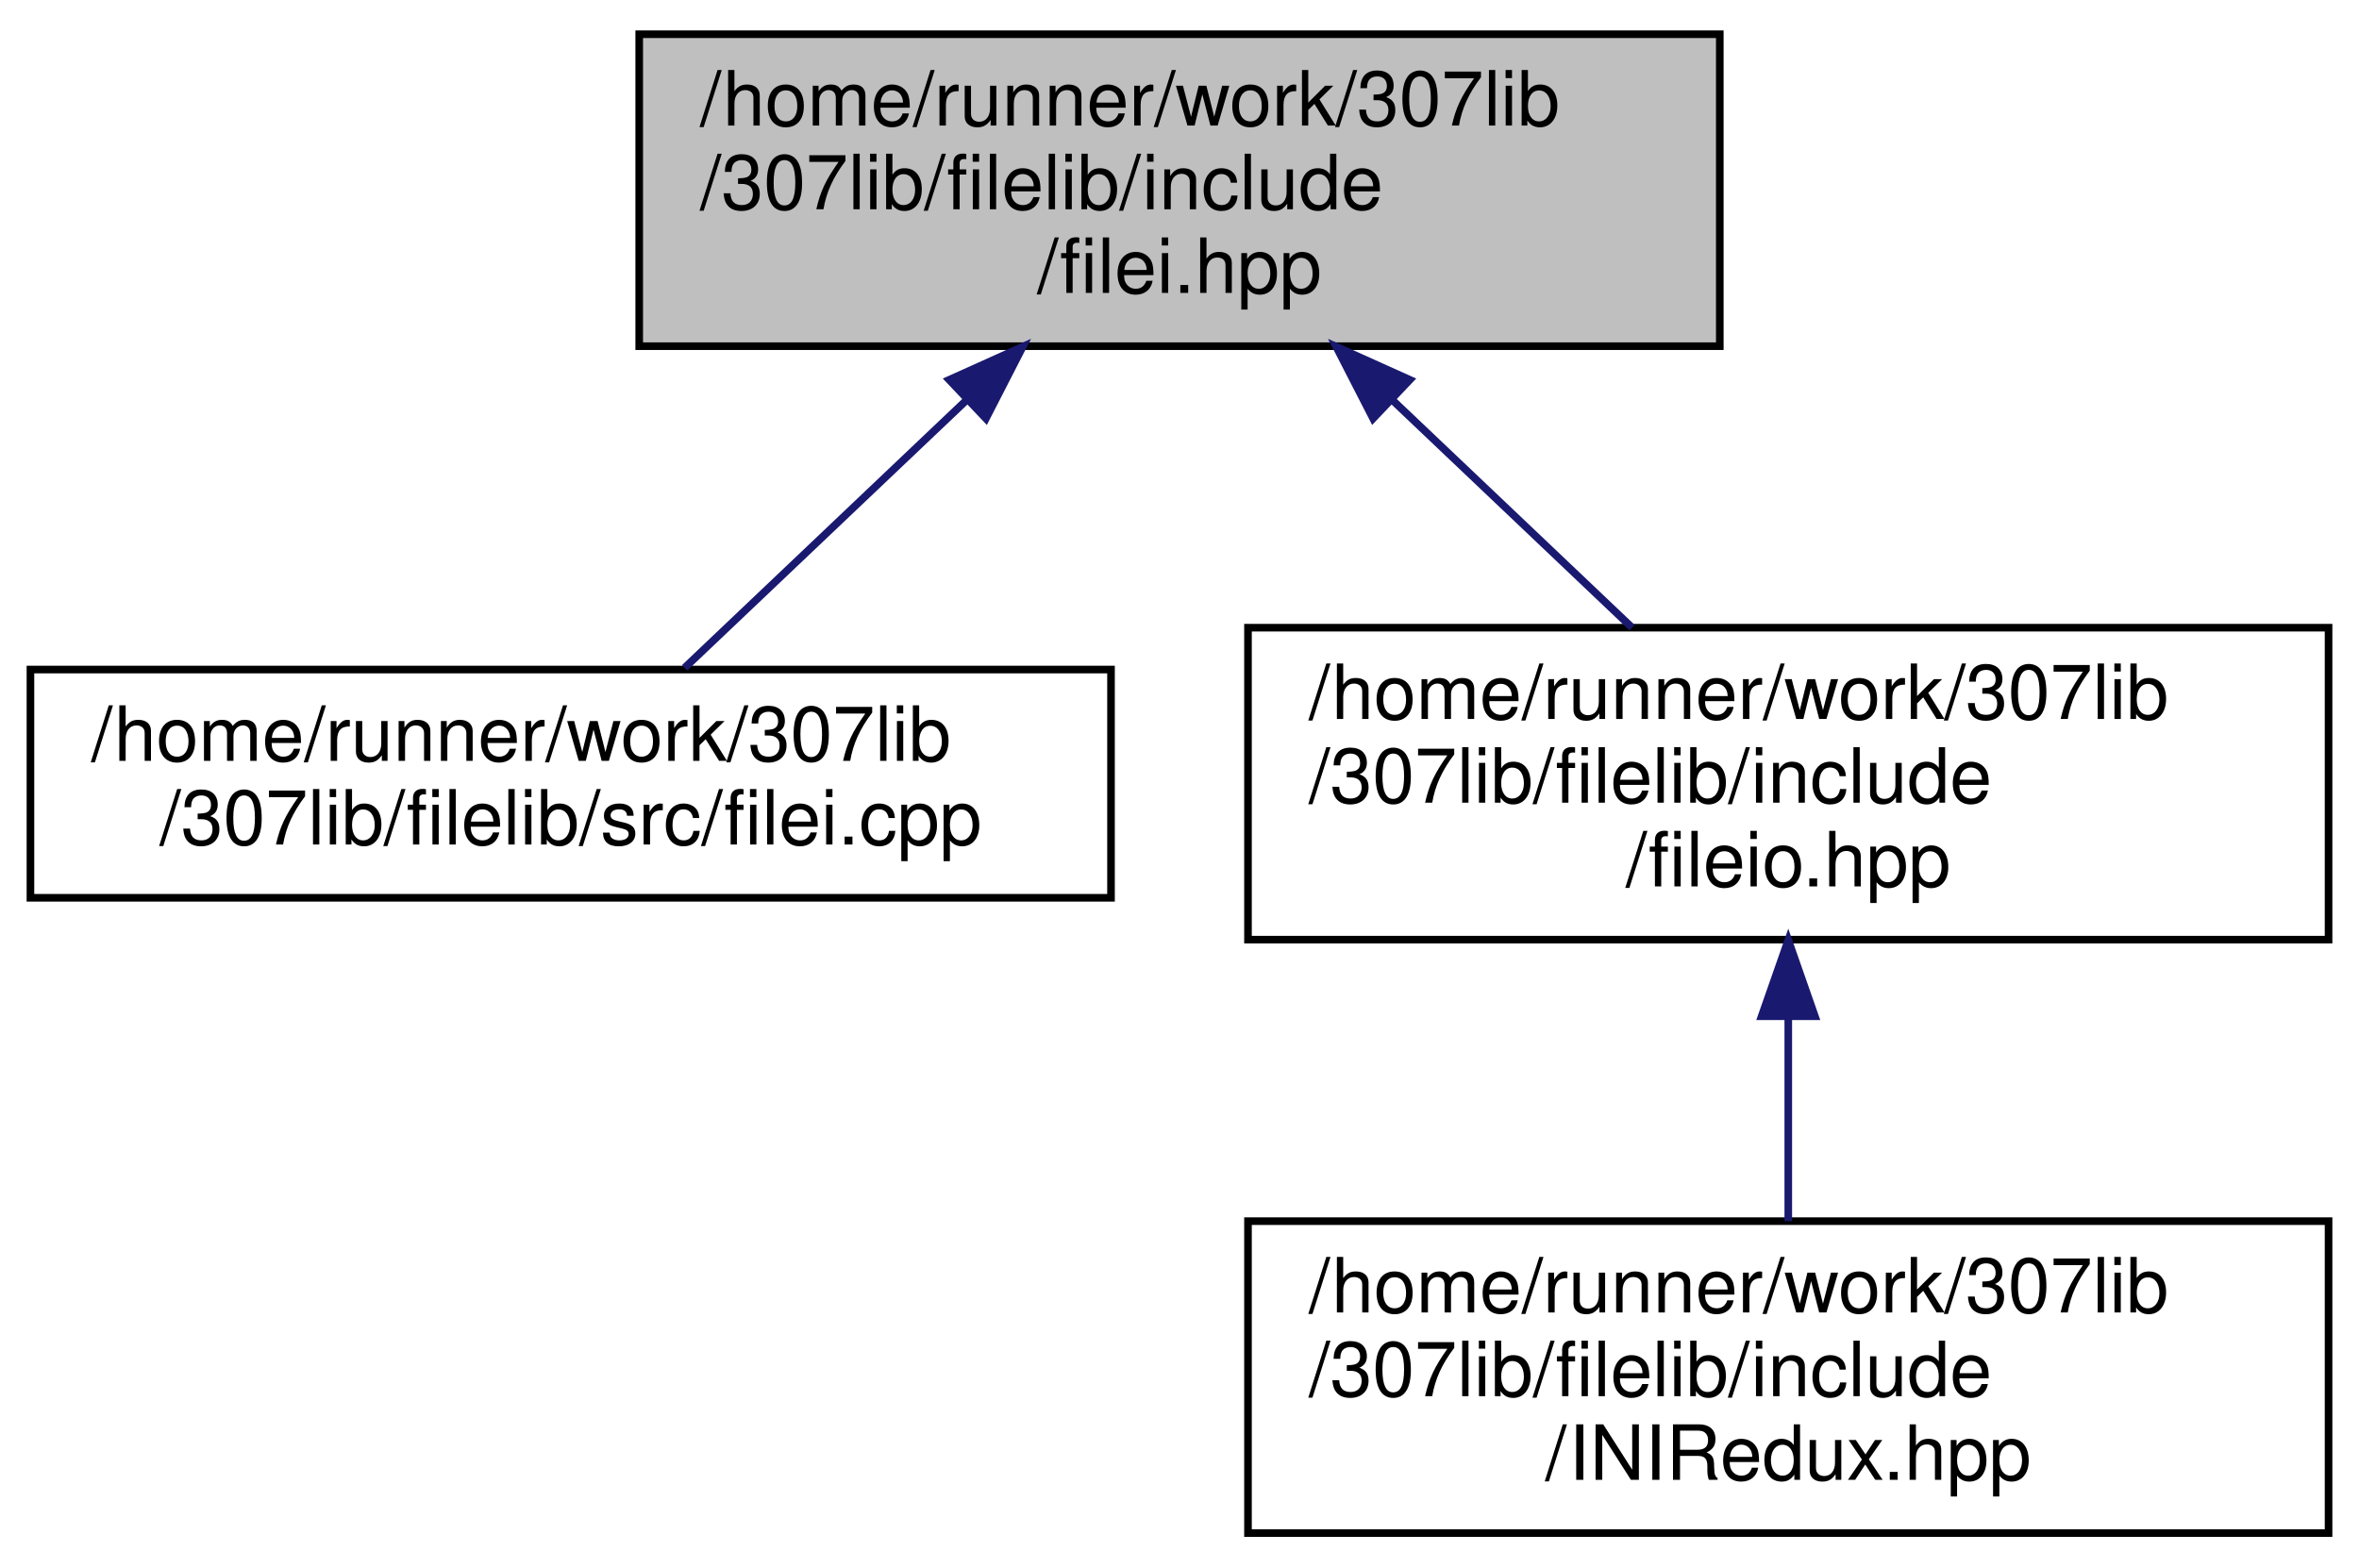
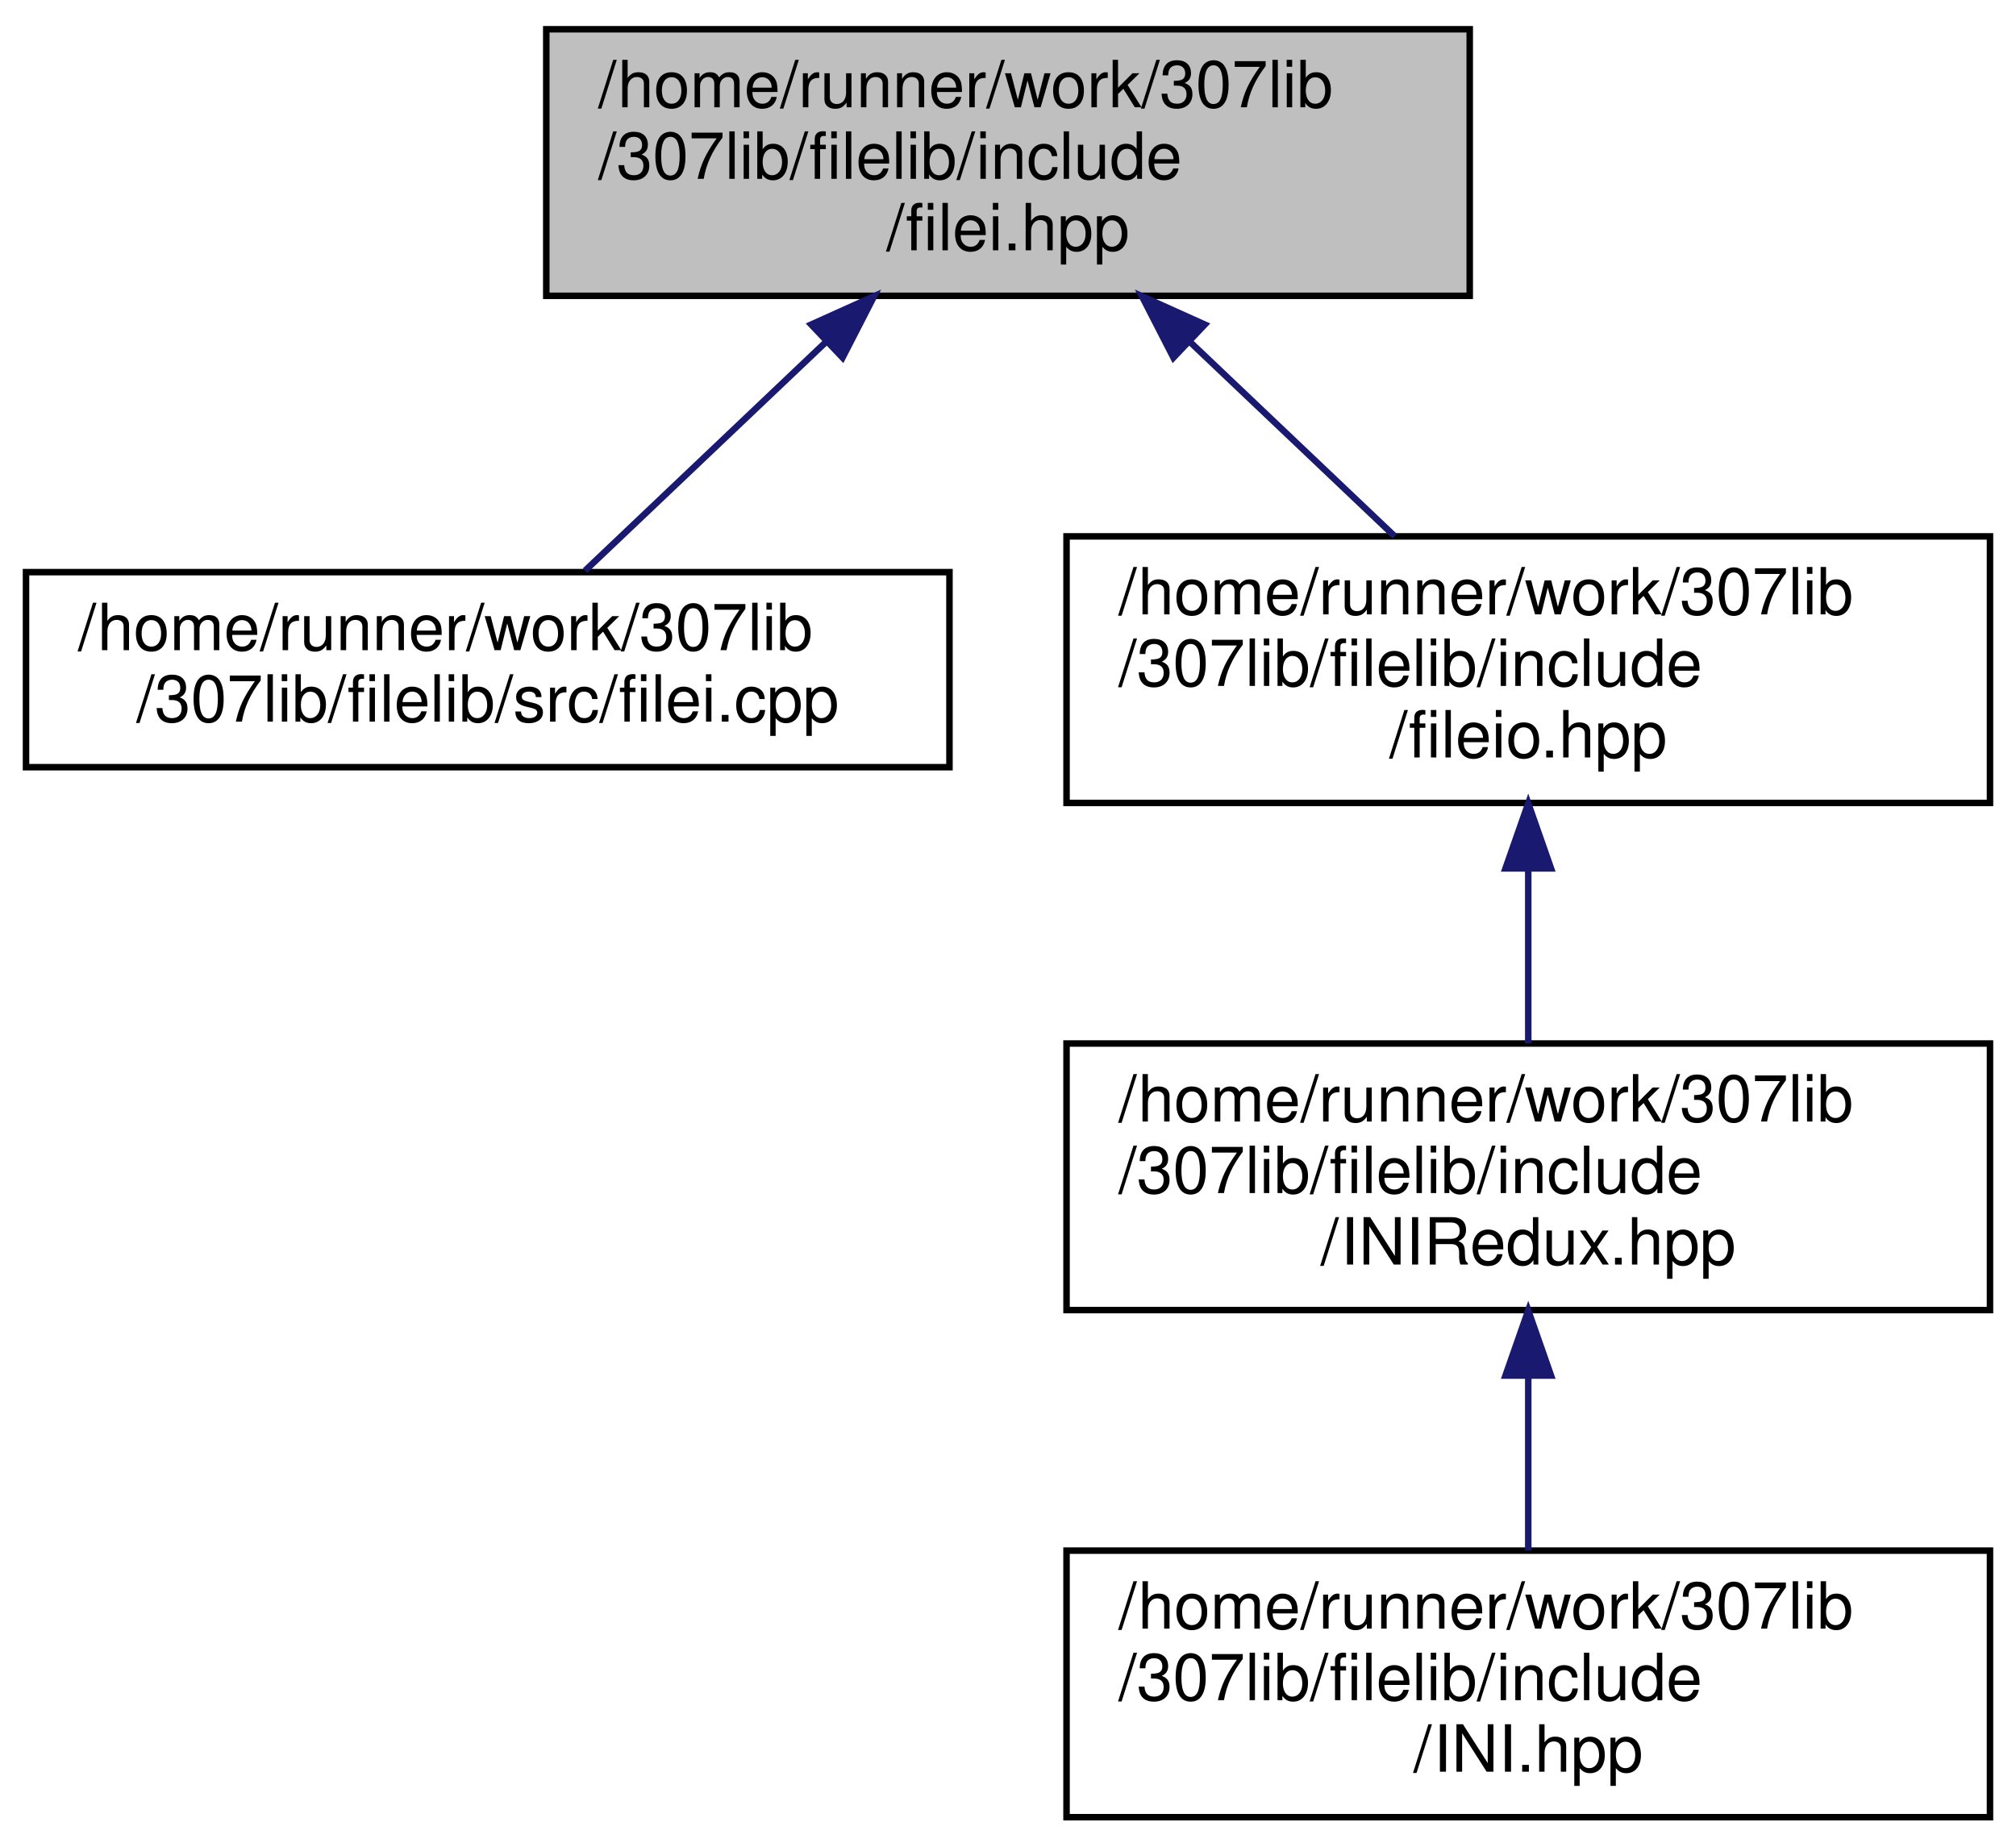
- <svg xmlns="http://www.w3.org/2000/svg" xmlns:xlink="http://www.w3.org/1999/xlink" width="310pt" height="206pt" viewBox="0.00 0.00 310.00 206.00">
-   <g id="graph0" class="graph" transform="scale(1 1) rotate(0) translate(4 202)">
+ <svg xmlns="http://www.w3.org/2000/svg" xmlns:xlink="http://www.w3.org/1999/xlink" width="310pt" height="284pt" viewBox="0.00 0.00 310.00 284.00">
+   <g id="graph0" class="graph" transform="scale(1 1) rotate(0) translate(4 280)">
    <g id="node1" class="node">
      <g id="a_node1">
        <a xlink:title="Contains file input functions.">
-           <polygon fill="#bfbfbf" stroke="black" points="80,-156.5 80,-197.5 222,-197.5 222,-156.5 80,-156.5" />
-           <text text-anchor="start" x="88" y="-185.5" font-family="Helvetica,sans-Serif" font-size="10.00">/home/runner/work/307lib</text>
-           <text text-anchor="start" x="88" y="-174.5" font-family="Helvetica,sans-Serif" font-size="10.00">/307lib/filelib/include</text>
-           <text text-anchor="middle" x="151" y="-163.5" font-family="Helvetica,sans-Serif" font-size="10.00">/filei.hpp</text>
+           <polygon fill="#bfbfbf" stroke="black" points="80,-234.5 80,-275.5 222,-275.5 222,-234.5 80,-234.5" />
+           <text text-anchor="start" x="88" y="-263.5" font-family="Helvetica,sans-Serif" font-size="10.00">/home/runner/work/307lib</text>
+           <text text-anchor="start" x="88" y="-252.5" font-family="Helvetica,sans-Serif" font-size="10.00">/307lib/filelib/include</text>
+           <text text-anchor="middle" x="151" y="-241.5" font-family="Helvetica,sans-Serif" font-size="10.00">/filei.hpp</text>
        </a>
      </g>
    </g>
    <g id="node2" class="node">
      <g id="a_node2">
        <a xlink:href="filei_8cpp.html" target="_top" xlink:title=" ">
-           <polygon fill="none" stroke="black" points="0,-84 0,-114 142,-114 142,-84 0,-84" />
-           <text text-anchor="start" x="8" y="-102" font-family="Helvetica,sans-Serif" font-size="10.00">/home/runner/work/307lib</text>
-           <text text-anchor="middle" x="71" y="-91" font-family="Helvetica,sans-Serif" font-size="10.00">/307lib/filelib/src/filei.cpp</text>
+           <polygon fill="none" stroke="black" points="0,-162 0,-192 142,-192 142,-162 0,-162" />
+           <text text-anchor="start" x="8" y="-180" font-family="Helvetica,sans-Serif" font-size="10.00">/home/runner/work/307lib</text>
+           <text text-anchor="middle" x="71" y="-169" font-family="Helvetica,sans-Serif" font-size="10.00">/307lib/filelib/src/filei.cpp</text>
        </a>
      </g>
    </g>
    <g id="edge1" class="edge">
-       <path fill="none" stroke="midnightblue" d="M122.92,-149.32C110.48,-137.51 96.35,-124.08 85.97,-114.23" />
-       <polygon fill="midnightblue" stroke="midnightblue" points="120.74,-152.08 130.4,-156.43 125.56,-147 120.74,-152.08" />
+       <path fill="none" stroke="midnightblue" d="M122.92,-227.32C110.48,-215.51 96.35,-202.08 85.97,-192.23" />
+       <polygon fill="midnightblue" stroke="midnightblue" points="120.74,-230.08 130.4,-234.43 125.56,-225 120.74,-230.08" />
    </g>
    <g id="node3" class="node">
      <g id="a_node3">
        <a xlink:href="fileio_8hpp.html" target="_top" xlink:title="Includes both filei.hpp and fileo.hpp, and undefines the read &amp; write preprocessor definitions.">
-           <polygon fill="none" stroke="black" points="160,-78.5 160,-119.5 302,-119.5 302,-78.5 160,-78.5" />
-           <text text-anchor="start" x="168" y="-107.5" font-family="Helvetica,sans-Serif" font-size="10.00">/home/runner/work/307lib</text>
-           <text text-anchor="start" x="168" y="-96.5" font-family="Helvetica,sans-Serif" font-size="10.00">/307lib/filelib/include</text>
-           <text text-anchor="middle" x="231" y="-85.5" font-family="Helvetica,sans-Serif" font-size="10.00">/fileio.hpp</text>
+           <polygon fill="none" stroke="black" points="160,-156.5 160,-197.5 302,-197.5 302,-156.5 160,-156.5" />
+           <text text-anchor="start" x="168" y="-185.5" font-family="Helvetica,sans-Serif" font-size="10.00">/home/runner/work/307lib</text>
+           <text text-anchor="start" x="168" y="-174.5" font-family="Helvetica,sans-Serif" font-size="10.00">/307lib/filelib/include</text>
+           <text text-anchor="middle" x="231" y="-163.5" font-family="Helvetica,sans-Serif" font-size="10.00">/fileio.hpp</text>
        </a>
      </g>
    </g>
    <g id="edge2" class="edge">
-       <path fill="none" stroke="midnightblue" d="M178.9,-149.49C189.28,-139.63 200.87,-128.63 210.47,-119.51" />
-       <polygon fill="midnightblue" stroke="midnightblue" points="176.44,-147 171.6,-156.43 181.26,-152.08 176.44,-147" />
+       <path fill="none" stroke="midnightblue" d="M178.9,-227.49C189.28,-217.63 200.87,-206.63 210.47,-197.51" />
+       <polygon fill="midnightblue" stroke="midnightblue" points="176.44,-225 171.6,-234.43 181.26,-230.08 176.44,-225" />
    </g>
    <g id="node4" class="node">
      <g id="a_node4">
-         <a xlink:href="_i_n_i_redux_8hpp.html" target="_top" xlink:title="INI Tokenizer, Parser, and Container/Manipulator.">
-           <polygon fill="none" stroke="black" points="160,-0.5 160,-41.5 302,-41.5 302,-0.5 160,-0.5" />
-           <text text-anchor="start" x="168" y="-29.5" font-family="Helvetica,sans-Serif" font-size="10.00">/home/runner/work/307lib</text>
-           <text text-anchor="start" x="168" y="-18.5" font-family="Helvetica,sans-Serif" font-size="10.00">/307lib/filelib/include</text>
-           <text text-anchor="middle" x="231" y="-7.5" font-family="Helvetica,sans-Serif" font-size="10.00">/INIRedux.hpp</text>
+         <a xlink:href="_i_n_i_redux_8hpp.html" target="_top" xlink:title=" ">
+           <polygon fill="none" stroke="black" points="160,-78.5 160,-119.5 302,-119.5 302,-78.5 160,-78.5" />
+           <text text-anchor="start" x="168" y="-107.5" font-family="Helvetica,sans-Serif" font-size="10.00">/home/runner/work/307lib</text>
+           <text text-anchor="start" x="168" y="-96.5" font-family="Helvetica,sans-Serif" font-size="10.00">/307lib/filelib/include</text>
+           <text text-anchor="middle" x="231" y="-85.5" font-family="Helvetica,sans-Serif" font-size="10.00">/INIRedux.hpp</text>
        </a>
      </g>
    </g>
    <g id="edge3" class="edge">
+       <path fill="none" stroke="midnightblue" d="M231,-146.3C231,-137.3 231,-127.65 231,-119.51" />
+       <polygon fill="midnightblue" stroke="midnightblue" points="227.5,-146.43 231,-156.43 234.5,-146.43 227.5,-146.43" />
+     </g>
+     <g id="node5" class="node">
+       <g id="a_node5">
+         <a xlink:href="_i_n_i_8hpp.html" target="_top" xlink:title=" ">
+           <polygon fill="none" stroke="black" points="160,-0.5 160,-41.5 302,-41.5 302,-0.5 160,-0.5" />
+           <text text-anchor="start" x="168" y="-29.5" font-family="Helvetica,sans-Serif" font-size="10.00">/home/runner/work/307lib</text>
+           <text text-anchor="start" x="168" y="-18.5" font-family="Helvetica,sans-Serif" font-size="10.00">/307lib/filelib/include</text>
+           <text text-anchor="middle" x="231" y="-7.5" font-family="Helvetica,sans-Serif" font-size="10.00">/INI.hpp</text>
+         </a>
+       </g>
+     </g>
+     <g id="edge4" class="edge">
      <path fill="none" stroke="midnightblue" d="M231,-68.3C231,-59.3 231,-49.65 231,-41.51" />
      <polygon fill="midnightblue" stroke="midnightblue" points="227.5,-68.43 231,-78.43 234.5,-68.43 227.5,-68.43" />
    </g>
  </g>
</svg>
